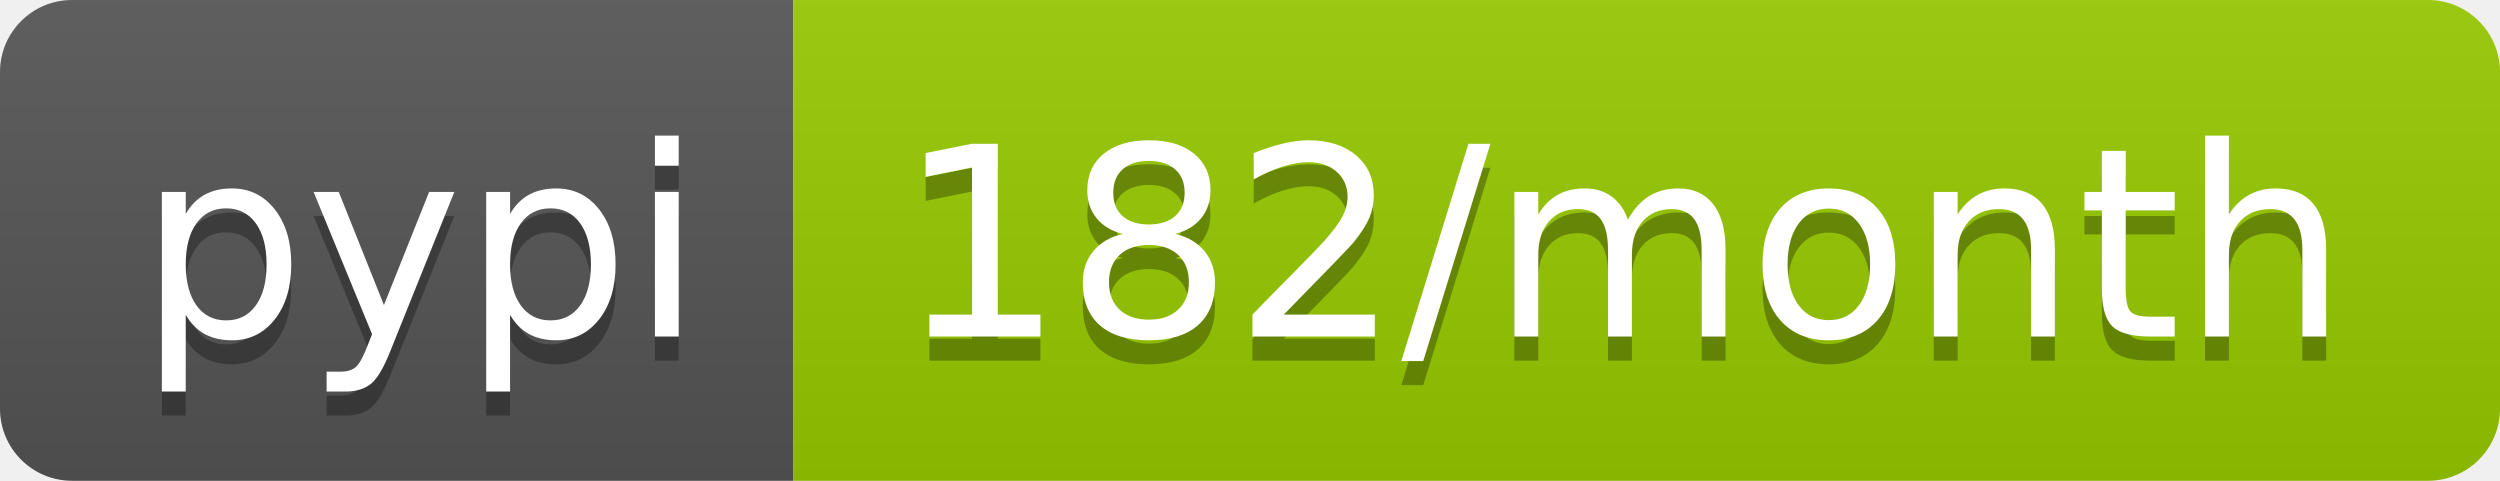
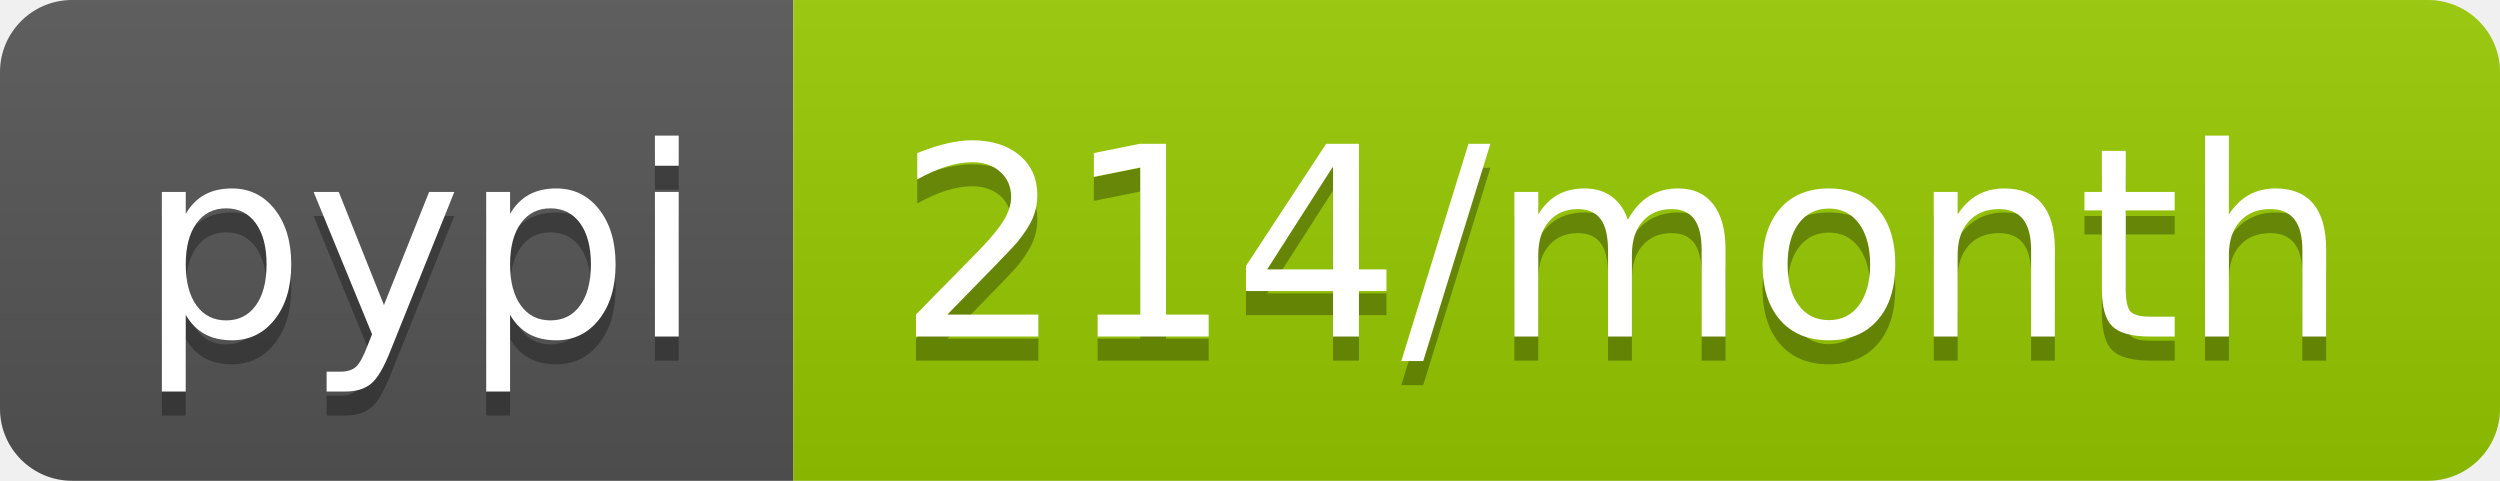
- <svg xmlns="http://www.w3.org/2000/svg" width="104" height="20" role="img" aria-label="pypi: 182/month">
+ <svg xmlns="http://www.w3.org/2000/svg" width="104" height="20" role="img" aria-label="pypi: 214/month">
  <linearGradient id="s" x2="0" y2="100%">
    <stop offset="0" stop-color="#bbb" stop-opacity=".1" />
    <stop offset="1" stop-opacity=".1" />
  </linearGradient>
  <clipPath id="r">
    <rect width="104" height="20" rx="3" fill="#fff" />
  </clipPath>
  <g clip-path="url(#r)">
    <rect width="33" height="20" fill="#555" />
    <rect x="33" width="71" height="20" fill="#97ca00" />
    <rect width="104" height="20" fill="url(#s)" />
  </g>
  <g fill="#fff" text-anchor="middle" font-family="Verdana,Geneva,DejaVu Sans,sans-serif" text-rendering="geometricPrecision" font-size="110">
    <text aria-hidden="true" x="175" y="150" fill="#010101" fill-opacity=".3" transform="scale(.1)" textLength="230">pypi</text>
    <text x="175" y="140" transform="scale(.1)" fill="#fff" textLength="230">pypi</text>
-     <text aria-hidden="true" x="675" y="150" fill="#010101" fill-opacity=".3" transform="scale(.1)" textLength="610">182/month</text>
-     <text x="675" y="140" transform="scale(.1)" fill="#fff" textLength="610">182/month</text>
+     <text aria-hidden="true" x="675" y="150" fill="#010101" fill-opacity=".3" transform="scale(.1)" textLength="610">214/month</text>
+     <text x="675" y="140" transform="scale(.1)" fill="#fff" textLength="610">214/month</text>
  </g>
</svg>
